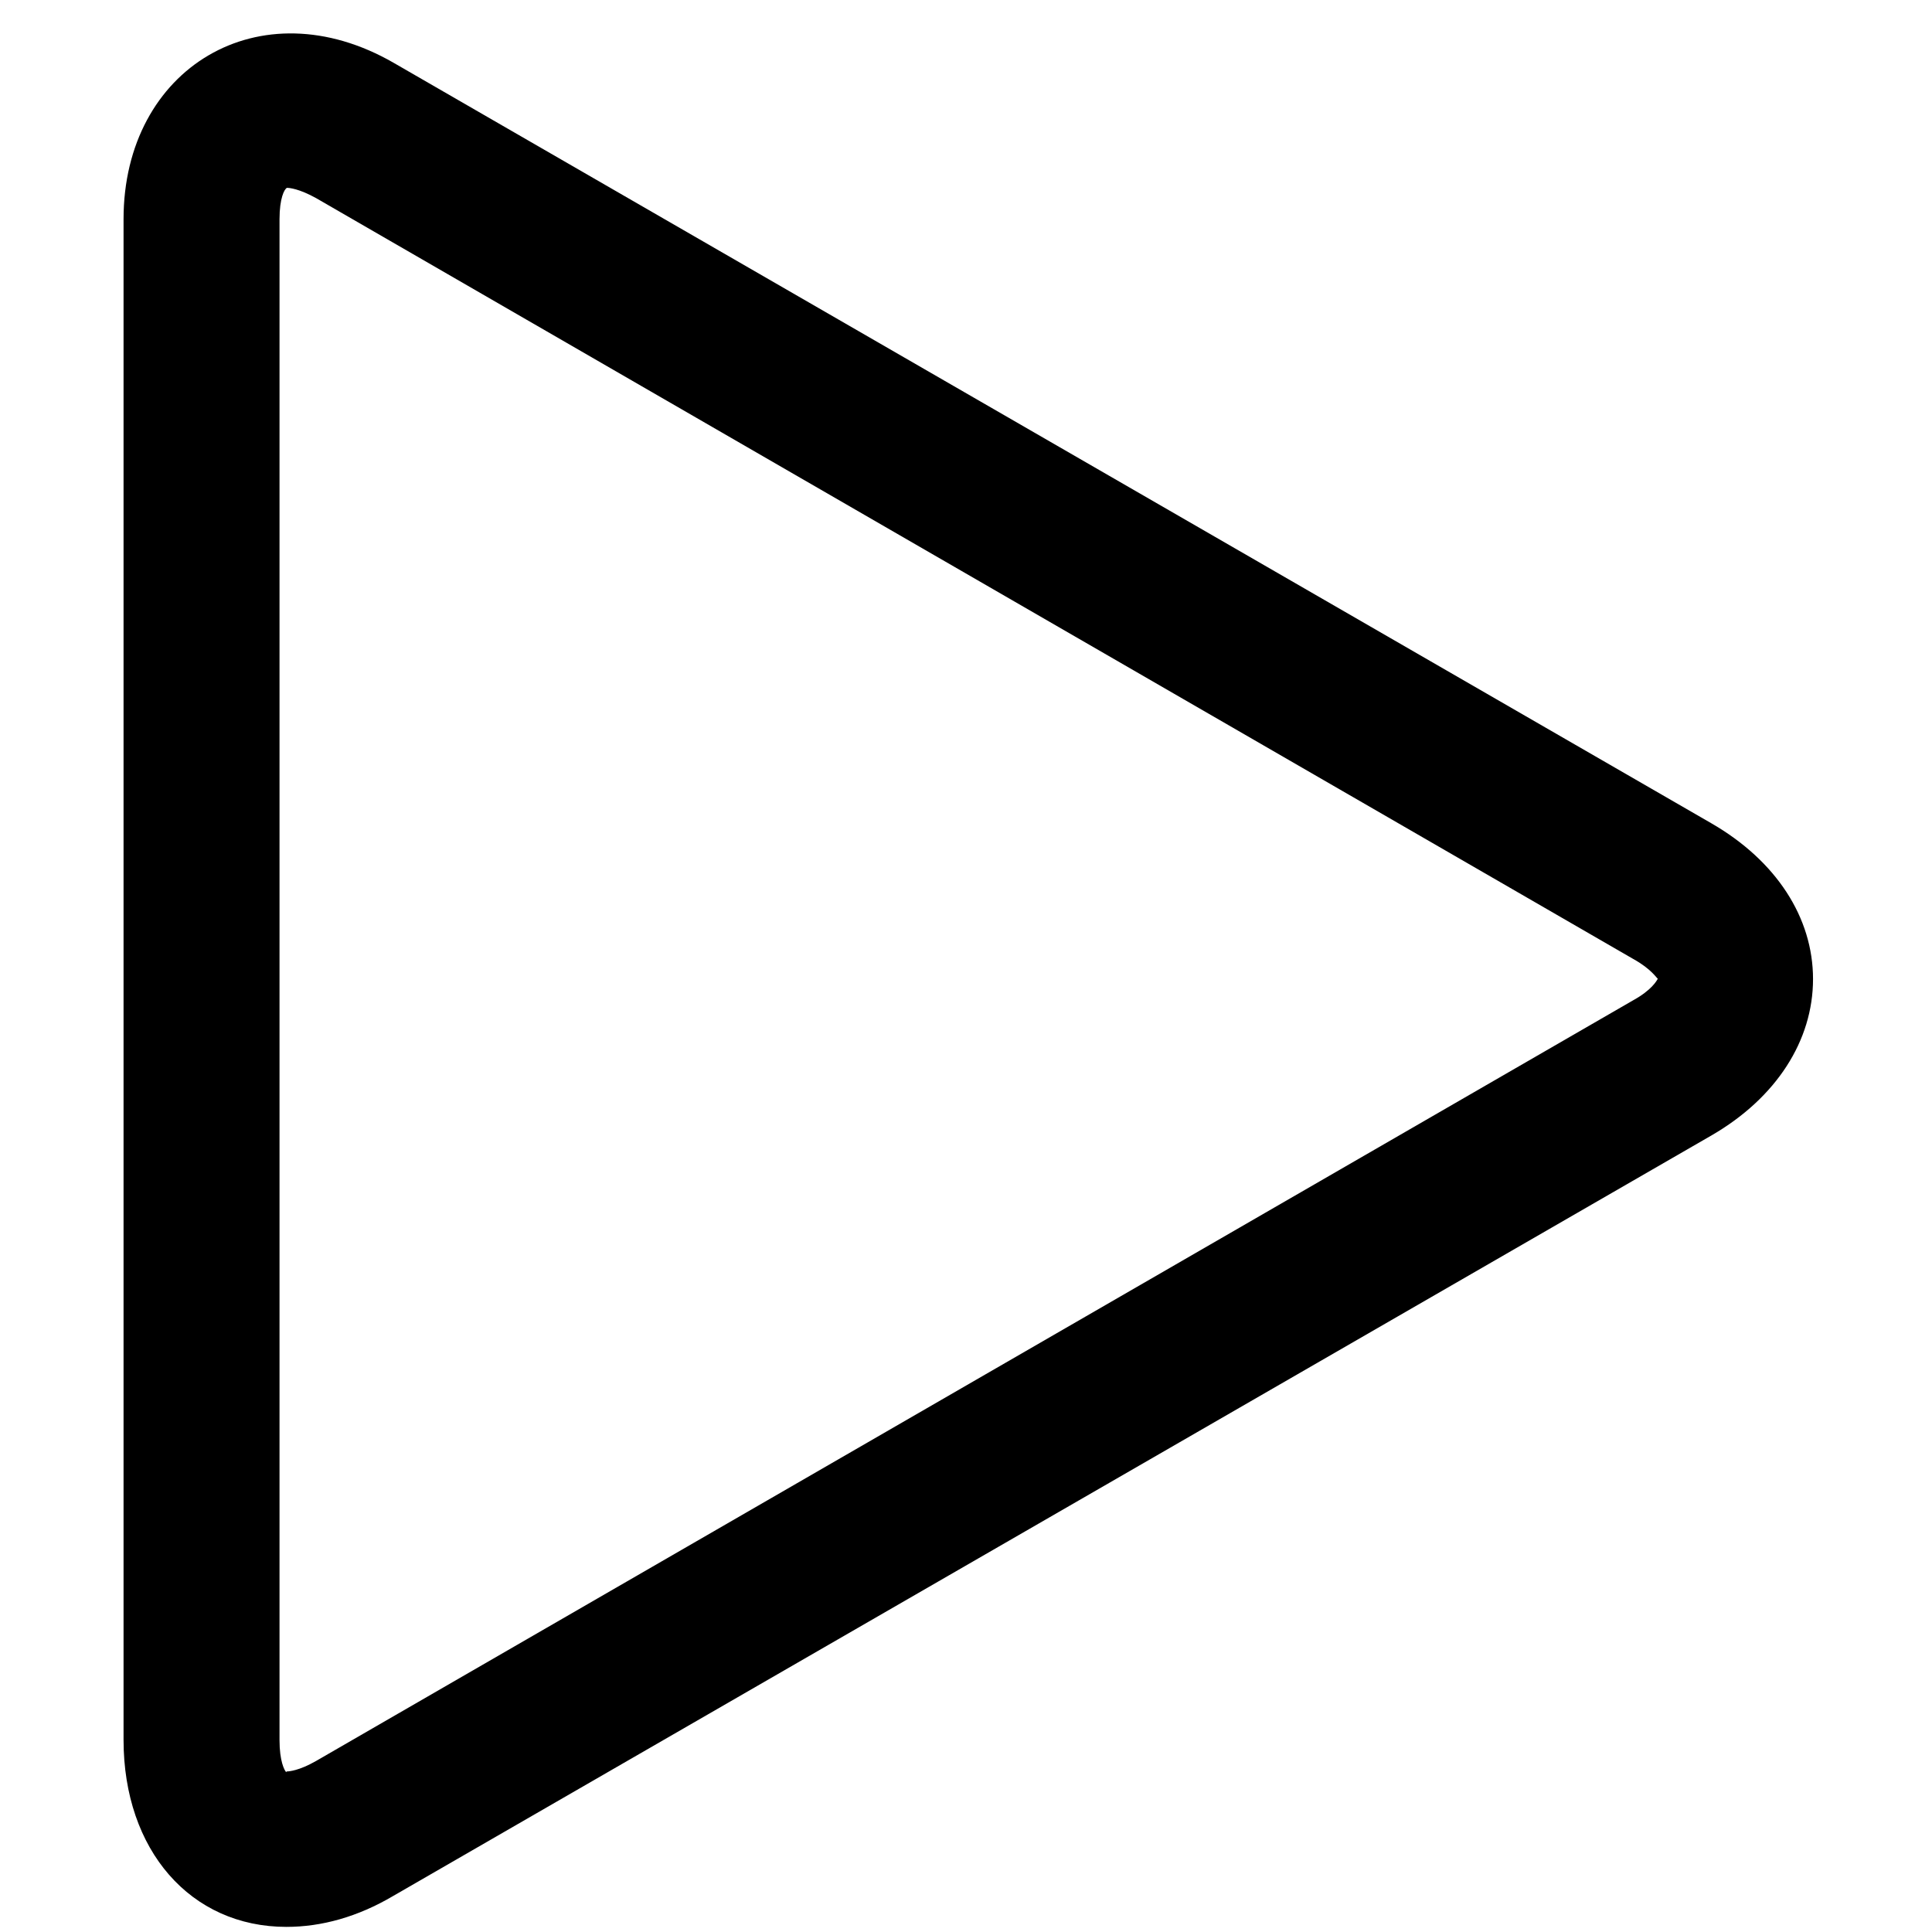
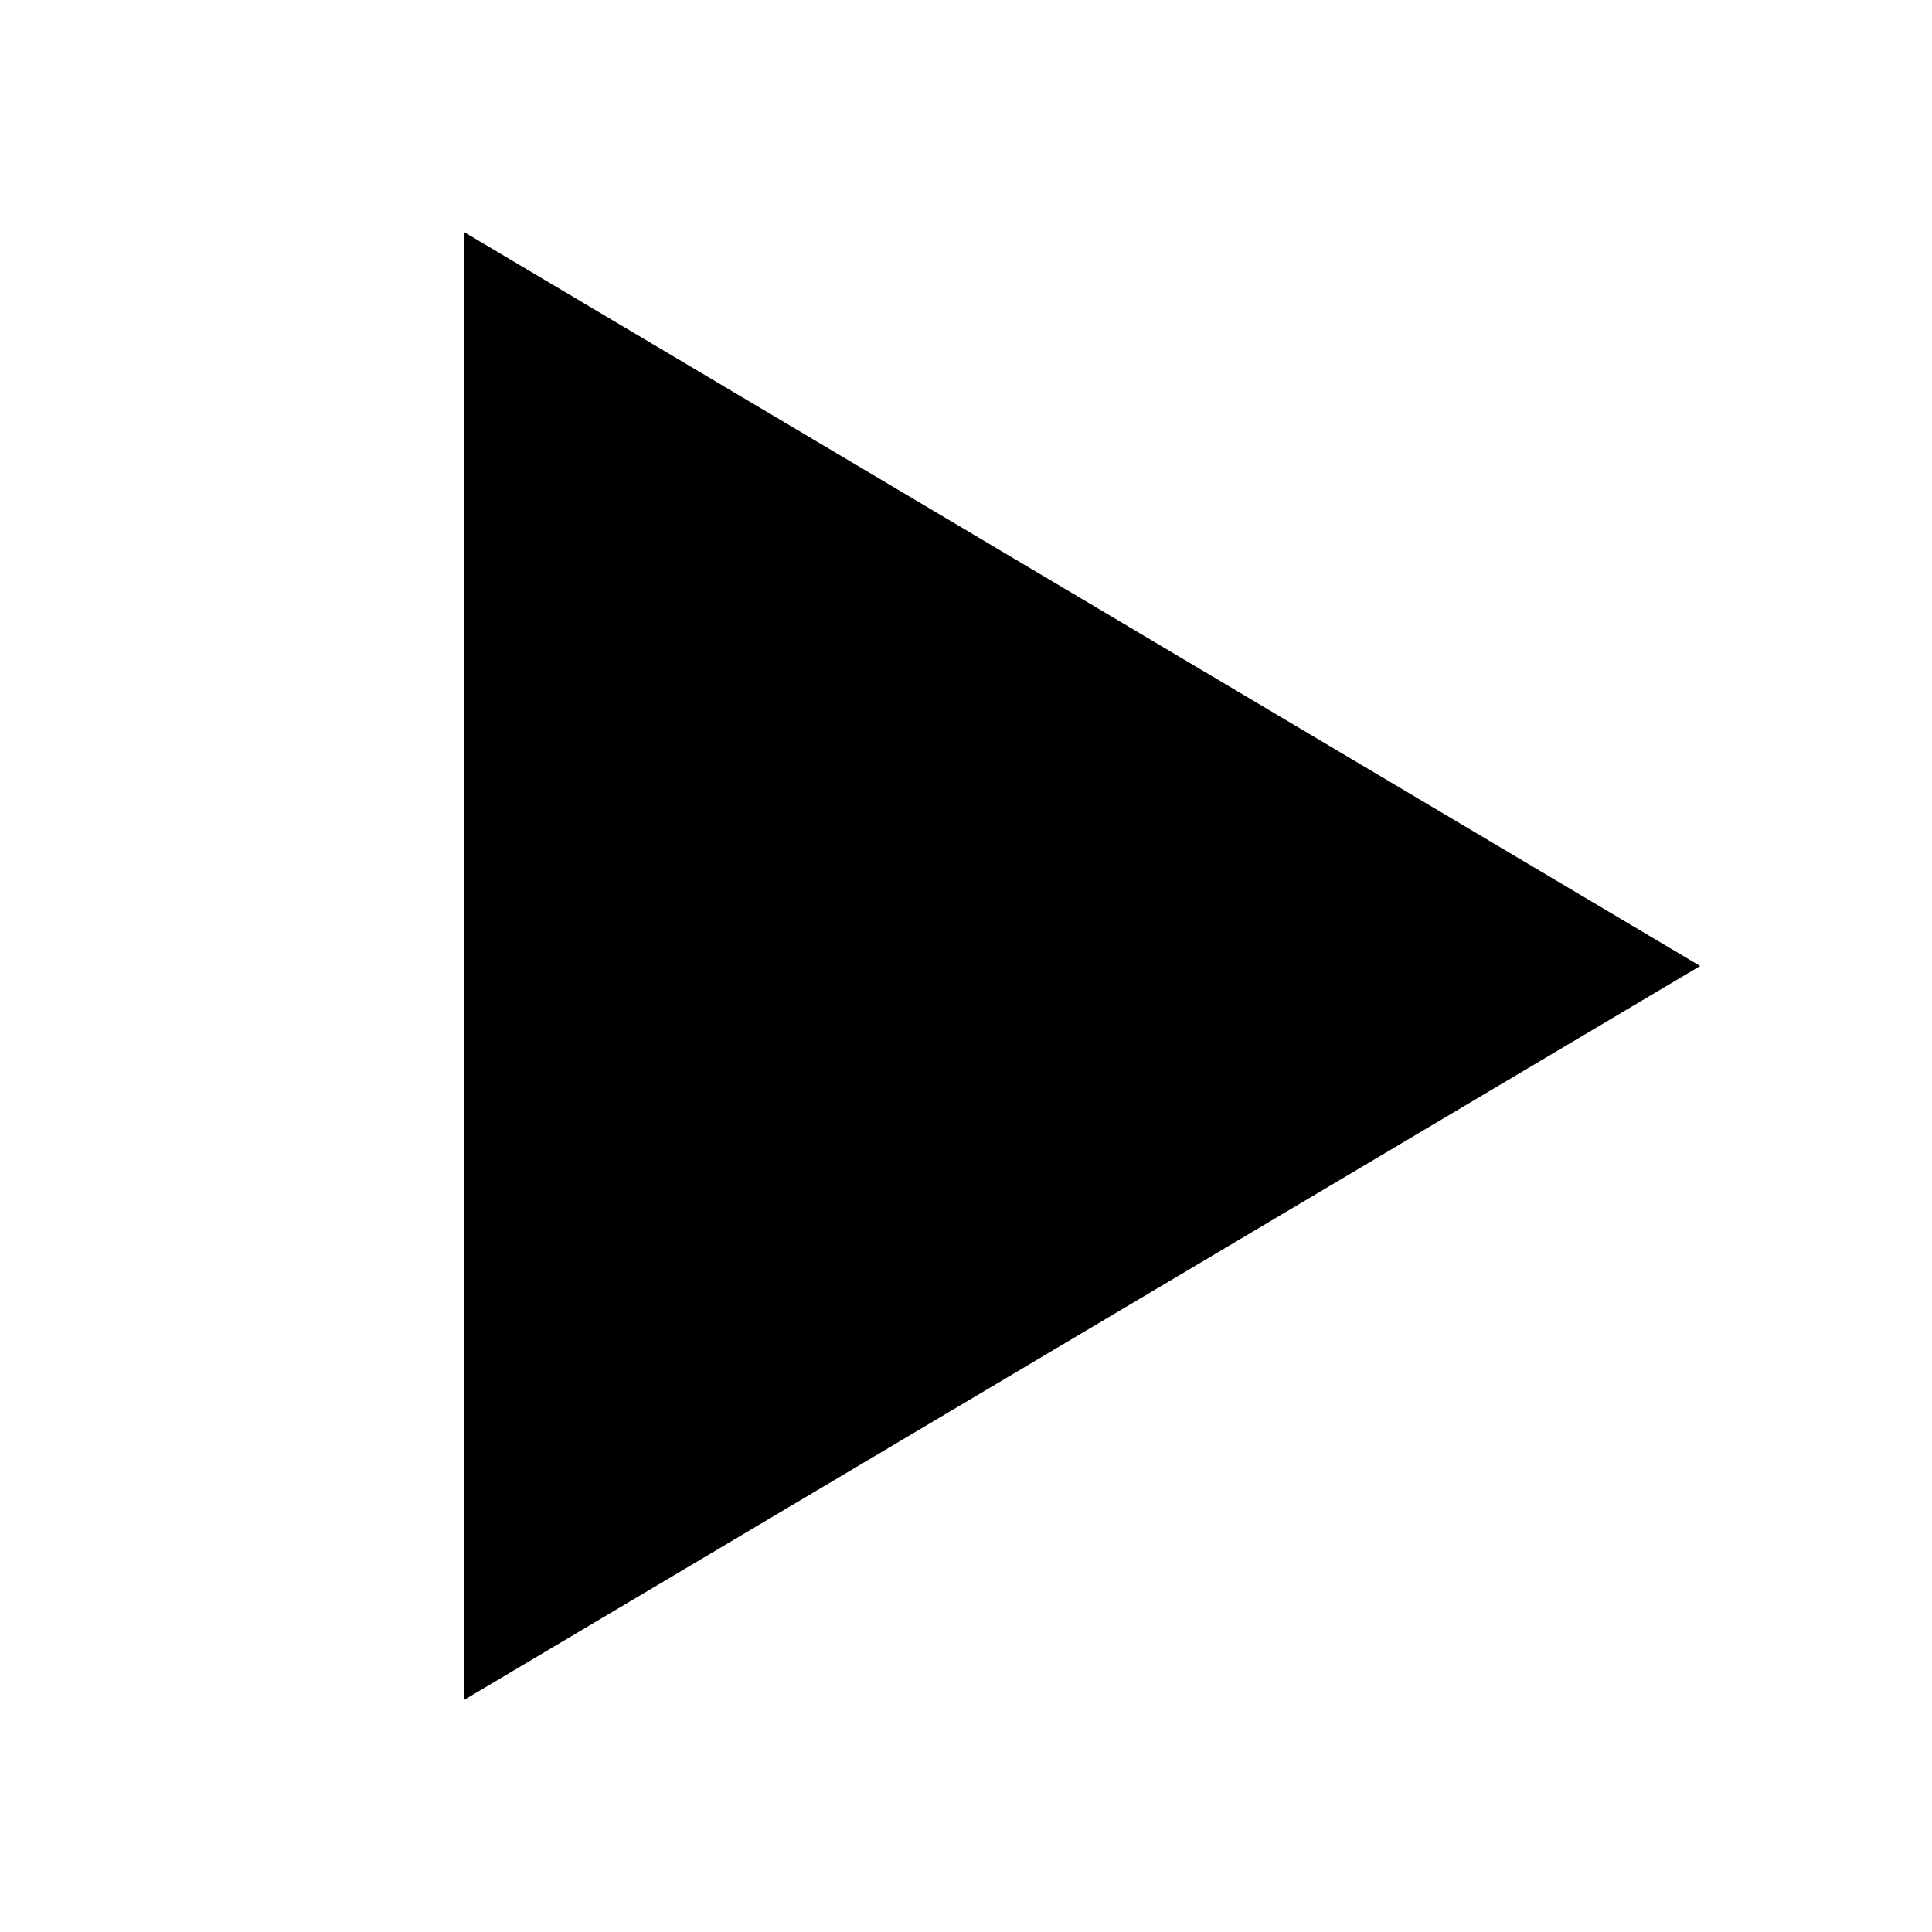
- <svg xmlns="http://www.w3.org/2000/svg" version="1.1" x="0px" y="0px" viewBox="0 0 100 100" enable-background="new 0 0 100 100" xml:space="preserve">
-   <g>
-     <path d="M88.578,42.612L20.385,3.257C13.448-0.746,6.395,3.526,6.395,11.34v78.715c0,5.716,3.474,9.68,8.429,9.68c1.828,0,3.695-0.52,5.523-1.598l68.251-39.374c3.349-1.943,5.244-4.907,5.244-8.087C93.842,47.5,91.946,44.556,88.578,42.612zM84.537,51.772L16.354,91.151c-0.875,0.5-1.395,0.539-1.52,0.539l-0.02,0.038c-0.096-0.096-0.346-0.577-0.346-1.655V11.34c0-1.078,0.25-1.559,0.385-1.617c0.116,0,0.625,0.039,1.521,0.539l68.164,39.375c0.942,0.52,1.212,1,1.27,1.02C85.749,50.771,85.479,51.253,84.537,51.772z" />
-   </g>
+ <svg xmlns="http://www.w3.org/2000/svg" viewBox="0 0 100 100">
+   <path d="M24 12v76l64-38z" />
</svg>
